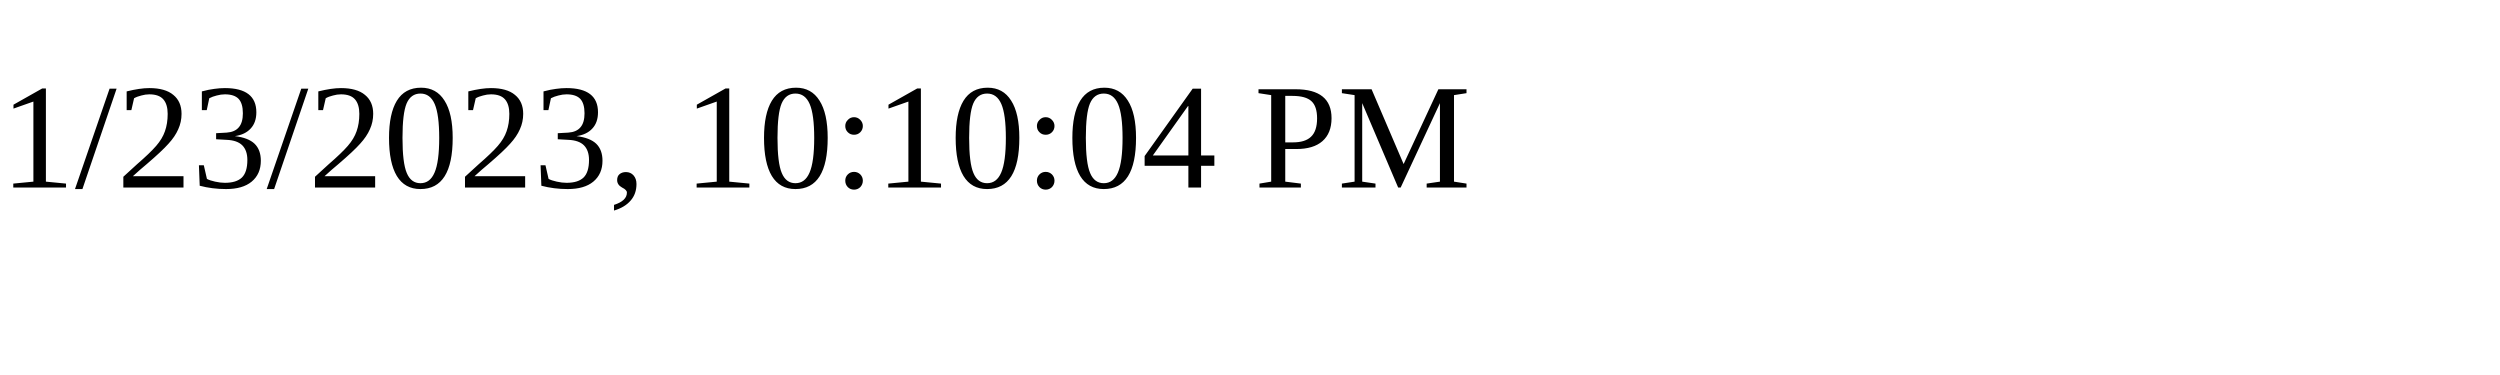
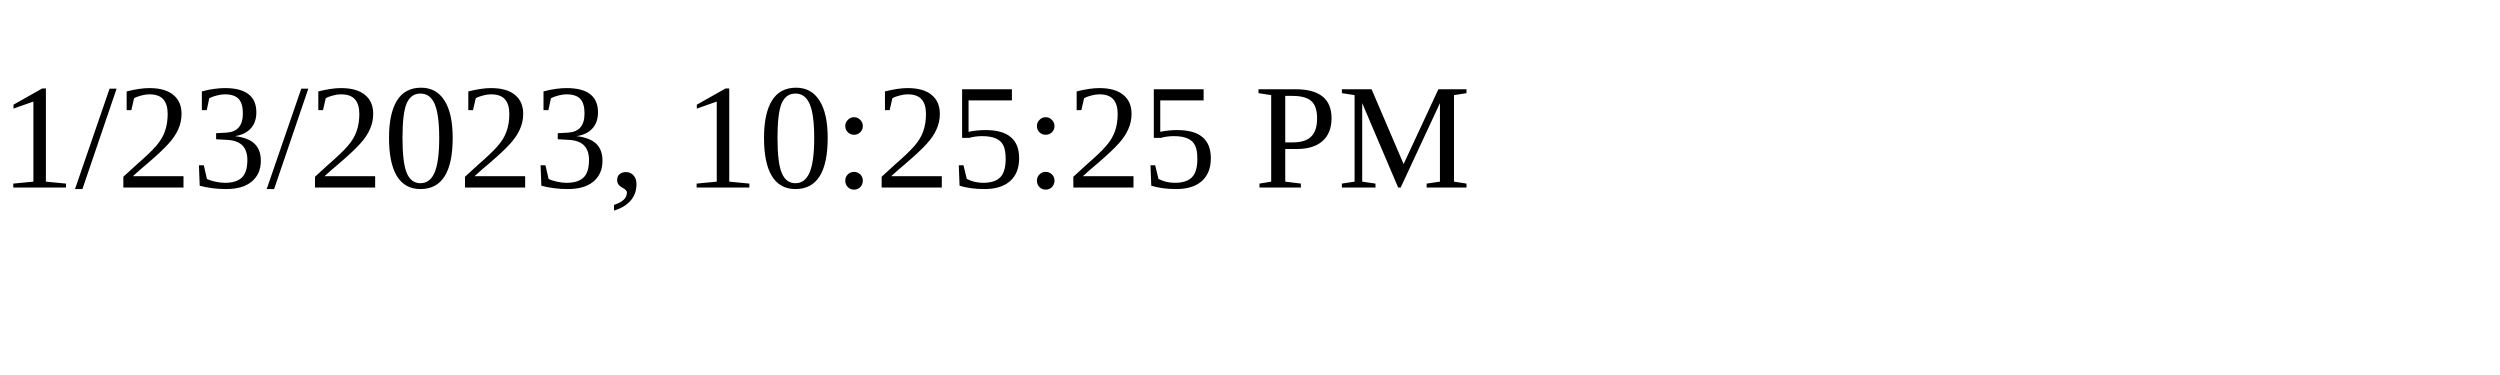
<svg xmlns="http://www.w3.org/2000/svg" height="30" width="200">
-   <text x="0" y="15">1/23/2023, 10:10:04 PM</text>
+   <text x="0" y="15">1/23/2023, 10:25:25 PM</text>
</svg>
